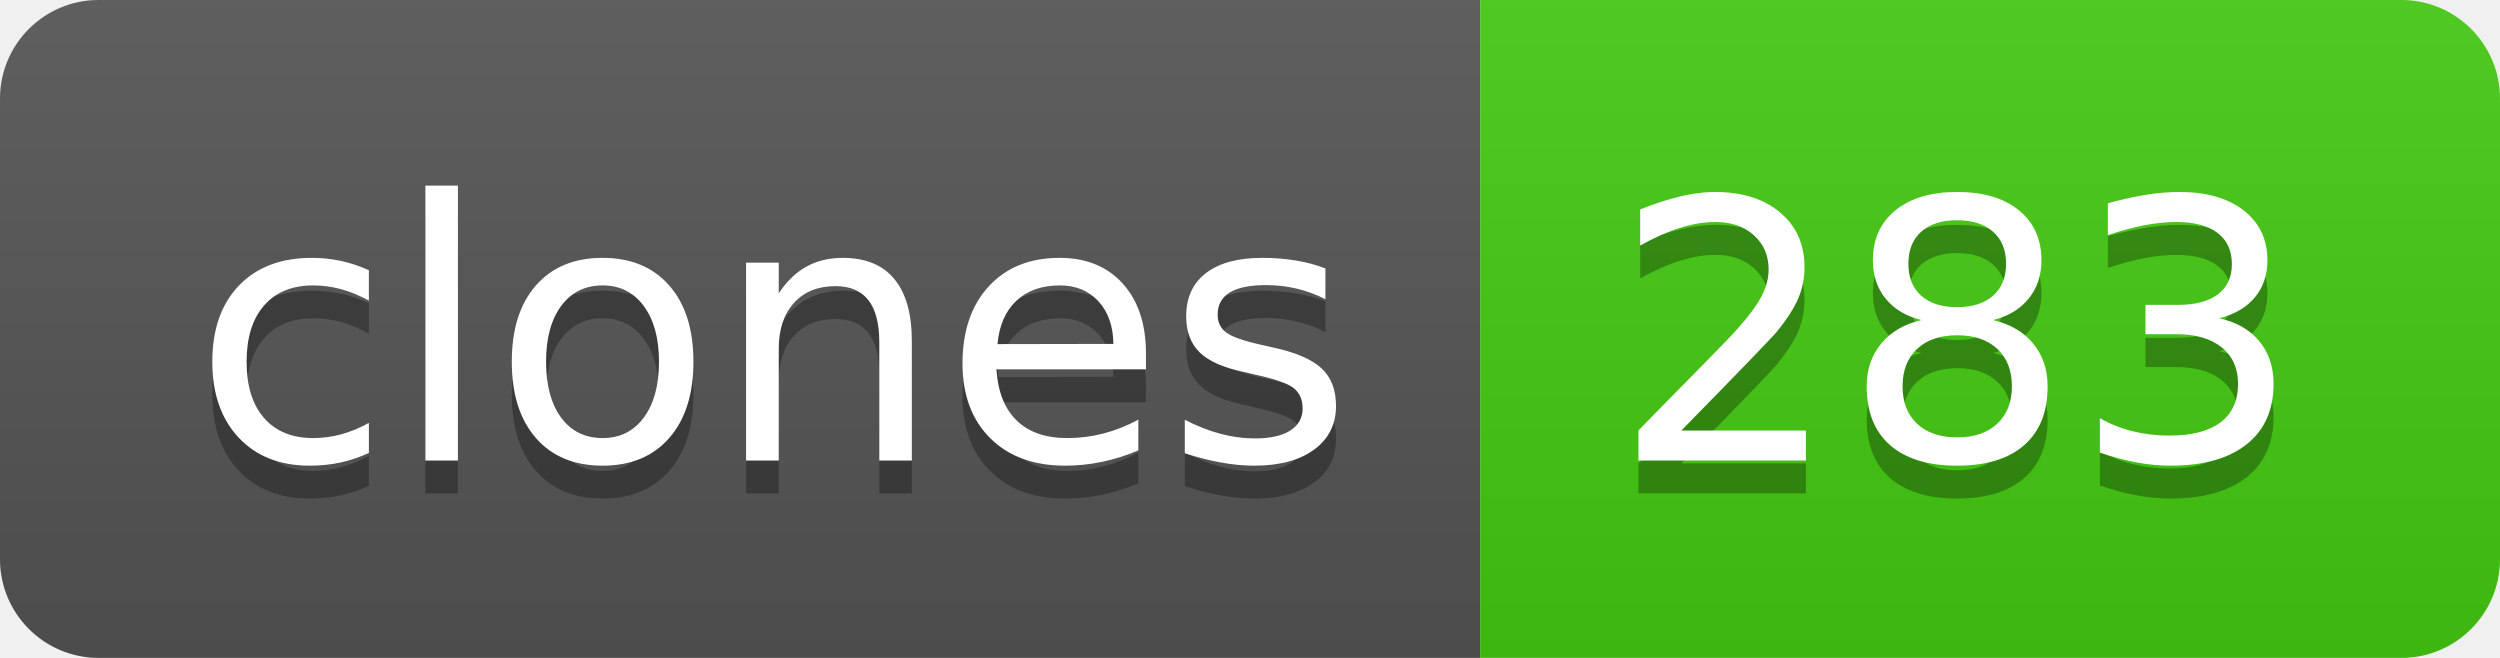
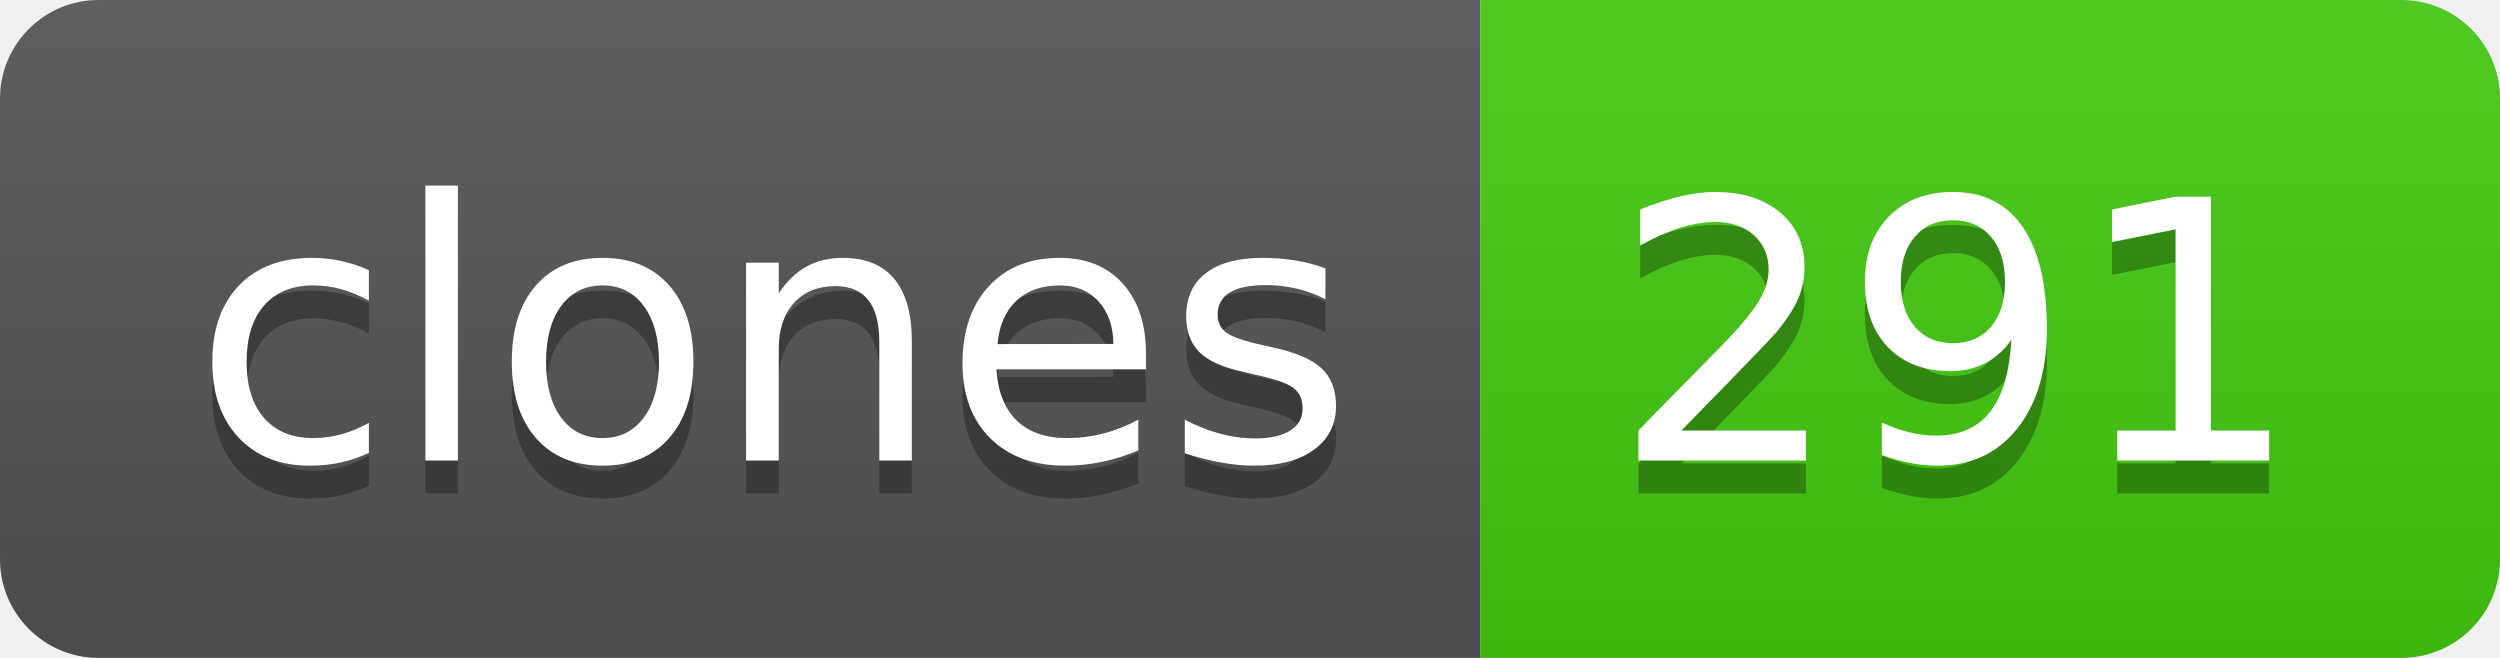
- <svg xmlns="http://www.w3.org/2000/svg" width="76" height="20" role="img" aria-label="clones: 283">
+ <svg xmlns="http://www.w3.org/2000/svg" width="76" height="20" role="img" aria-label="clones: 291">
  <linearGradient id="s" x2="0" y2="100%">
    <stop offset="0" stop-color="#bbb" stop-opacity=".1" />
    <stop offset="1" stop-opacity=".1" />
  </linearGradient>
  <clipPath id="r">
    <rect width="76" height="20" rx="3" fill="#fff" />
  </clipPath>
  <g clip-path="url(#r)">
    <rect width="45" height="20" fill="#555" />
    <rect x="45" width="31" height="20" fill="#4c1" />
    <rect width="76" height="20" fill="url(#s)" />
  </g>
  <g fill="#fff" text-anchor="middle" font-family="Verdana,Geneva,DejaVu Sans,sans-serif" text-rendering="geometricPrecision" font-size="110">
    <text aria-hidden="true" x="235" y="150" fill="#010101" fill-opacity=".3" transform="scale(.1)" textLength="350">clones</text>
    <text x="235" y="140" transform="scale(.1)" fill="#fff" textLength="350">clones</text>
-     <text aria-hidden="true" x="595" y="150" fill="#010101" fill-opacity=".3" transform="scale(.1)" textLength="210">283</text>
-     <text x="595" y="140" transform="scale(.1)" fill="#fff" textLength="210">283</text>
+     <text aria-hidden="true" x="595" y="150" fill="#010101" fill-opacity=".3" transform="scale(.1)" textLength="210">291</text>
+     <text x="595" y="140" transform="scale(.1)" fill="#fff" textLength="210">291</text>
  </g>
</svg>
